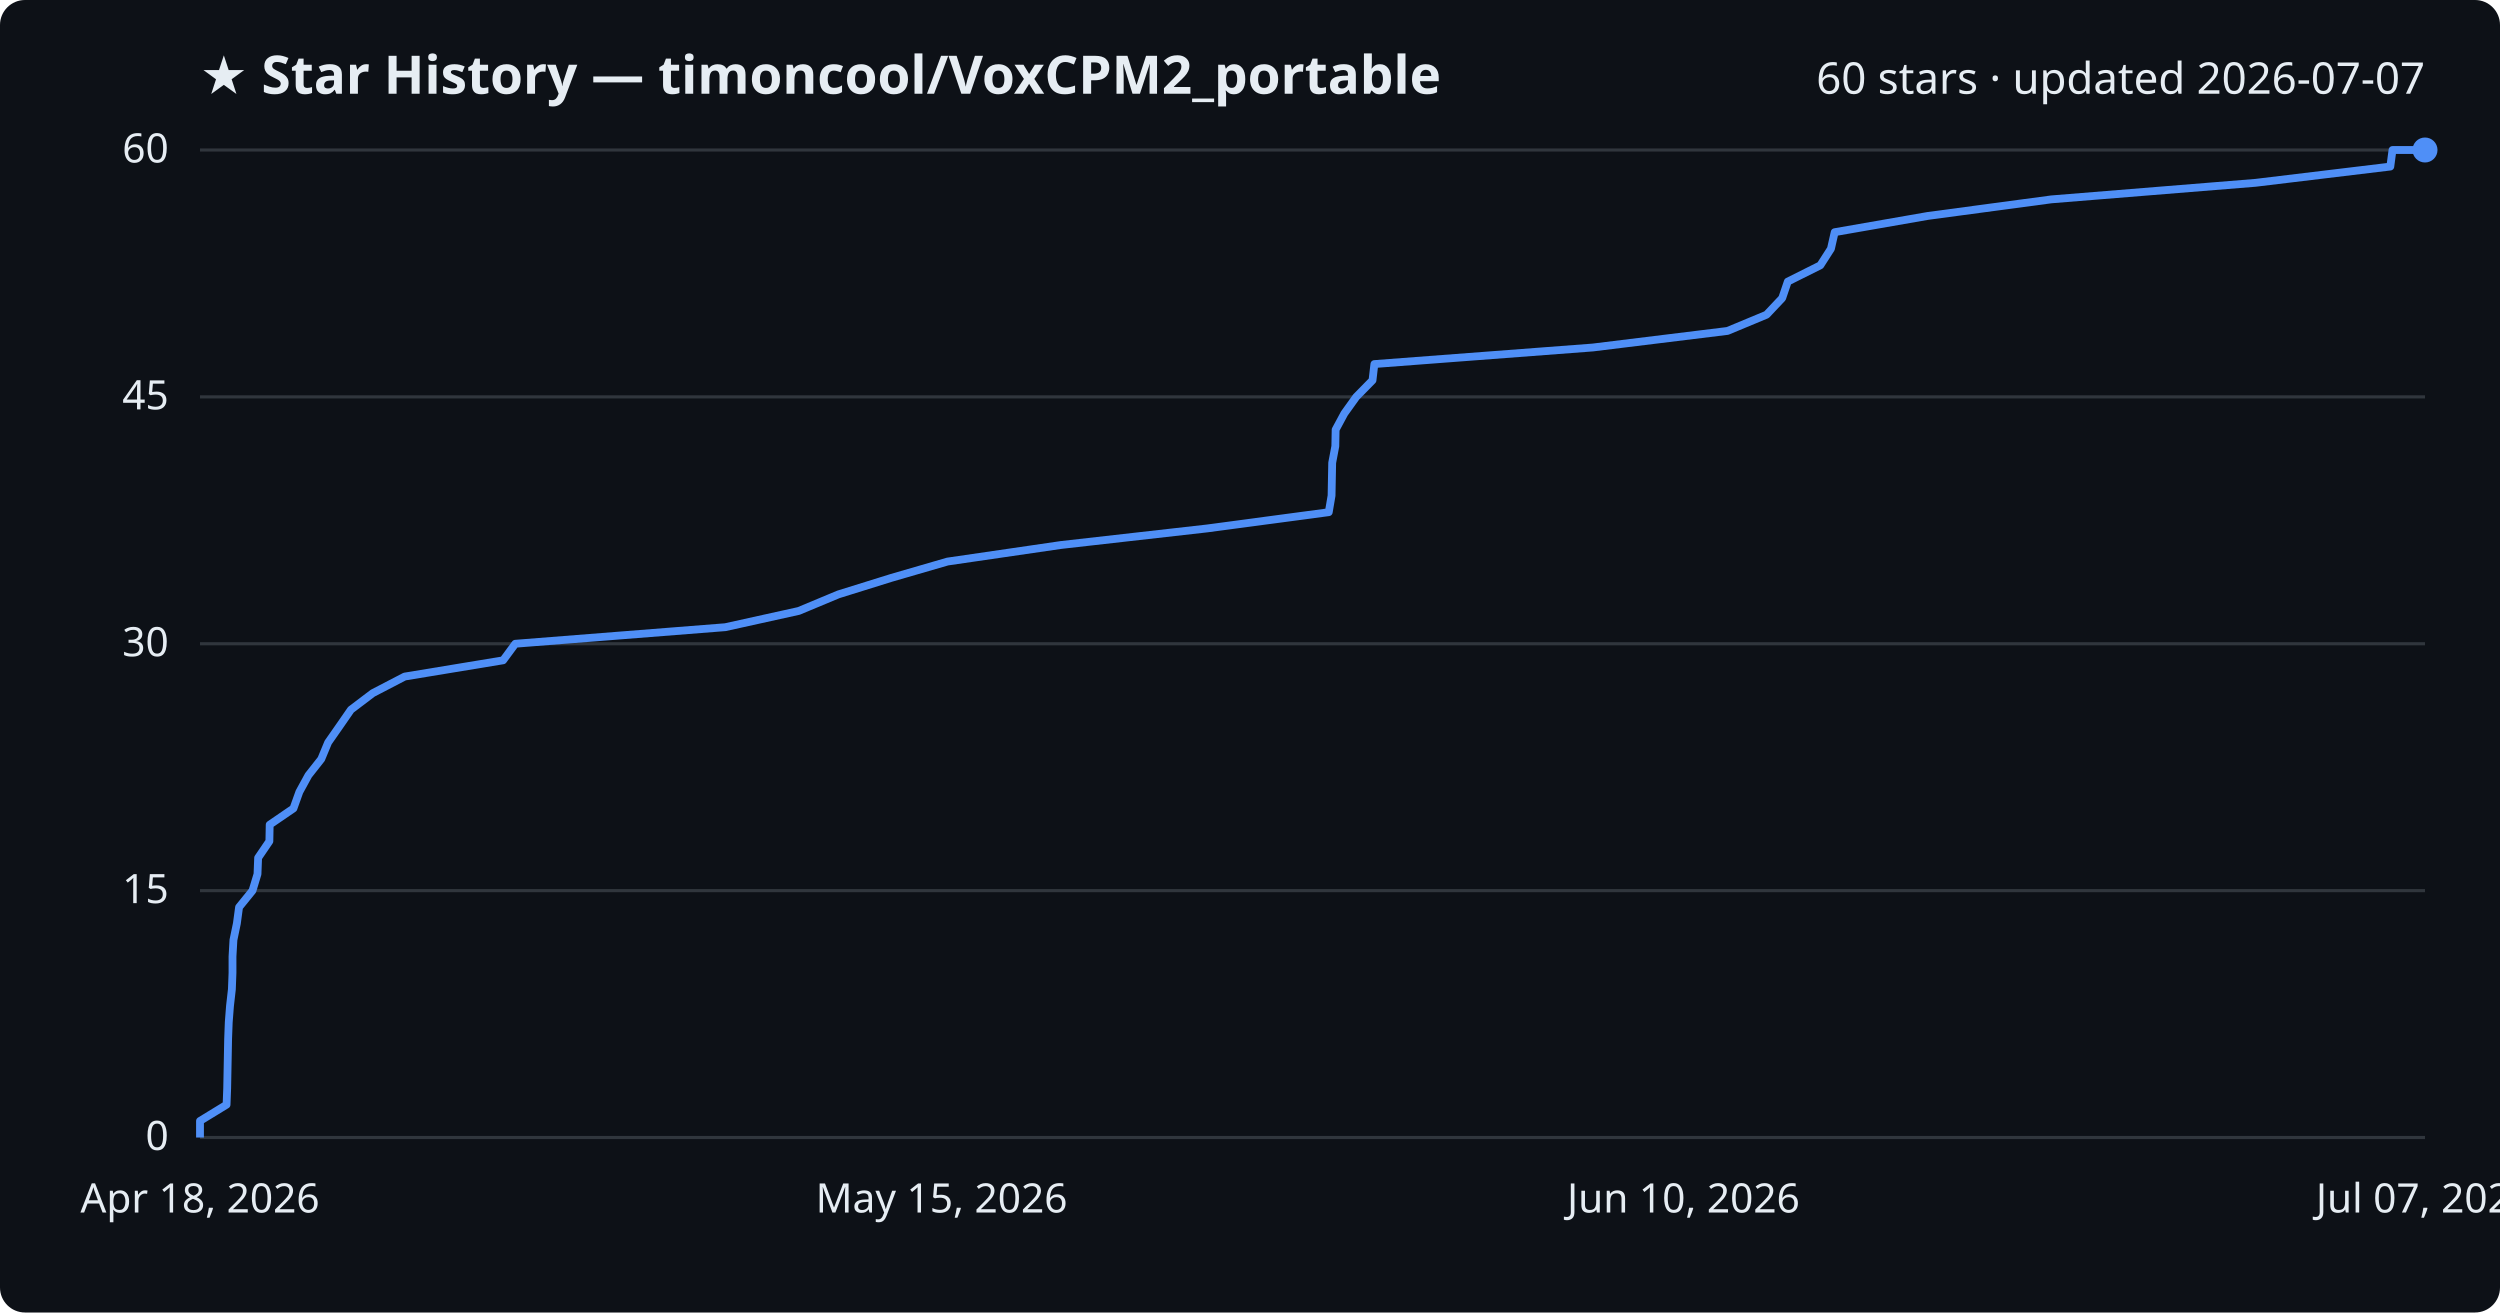
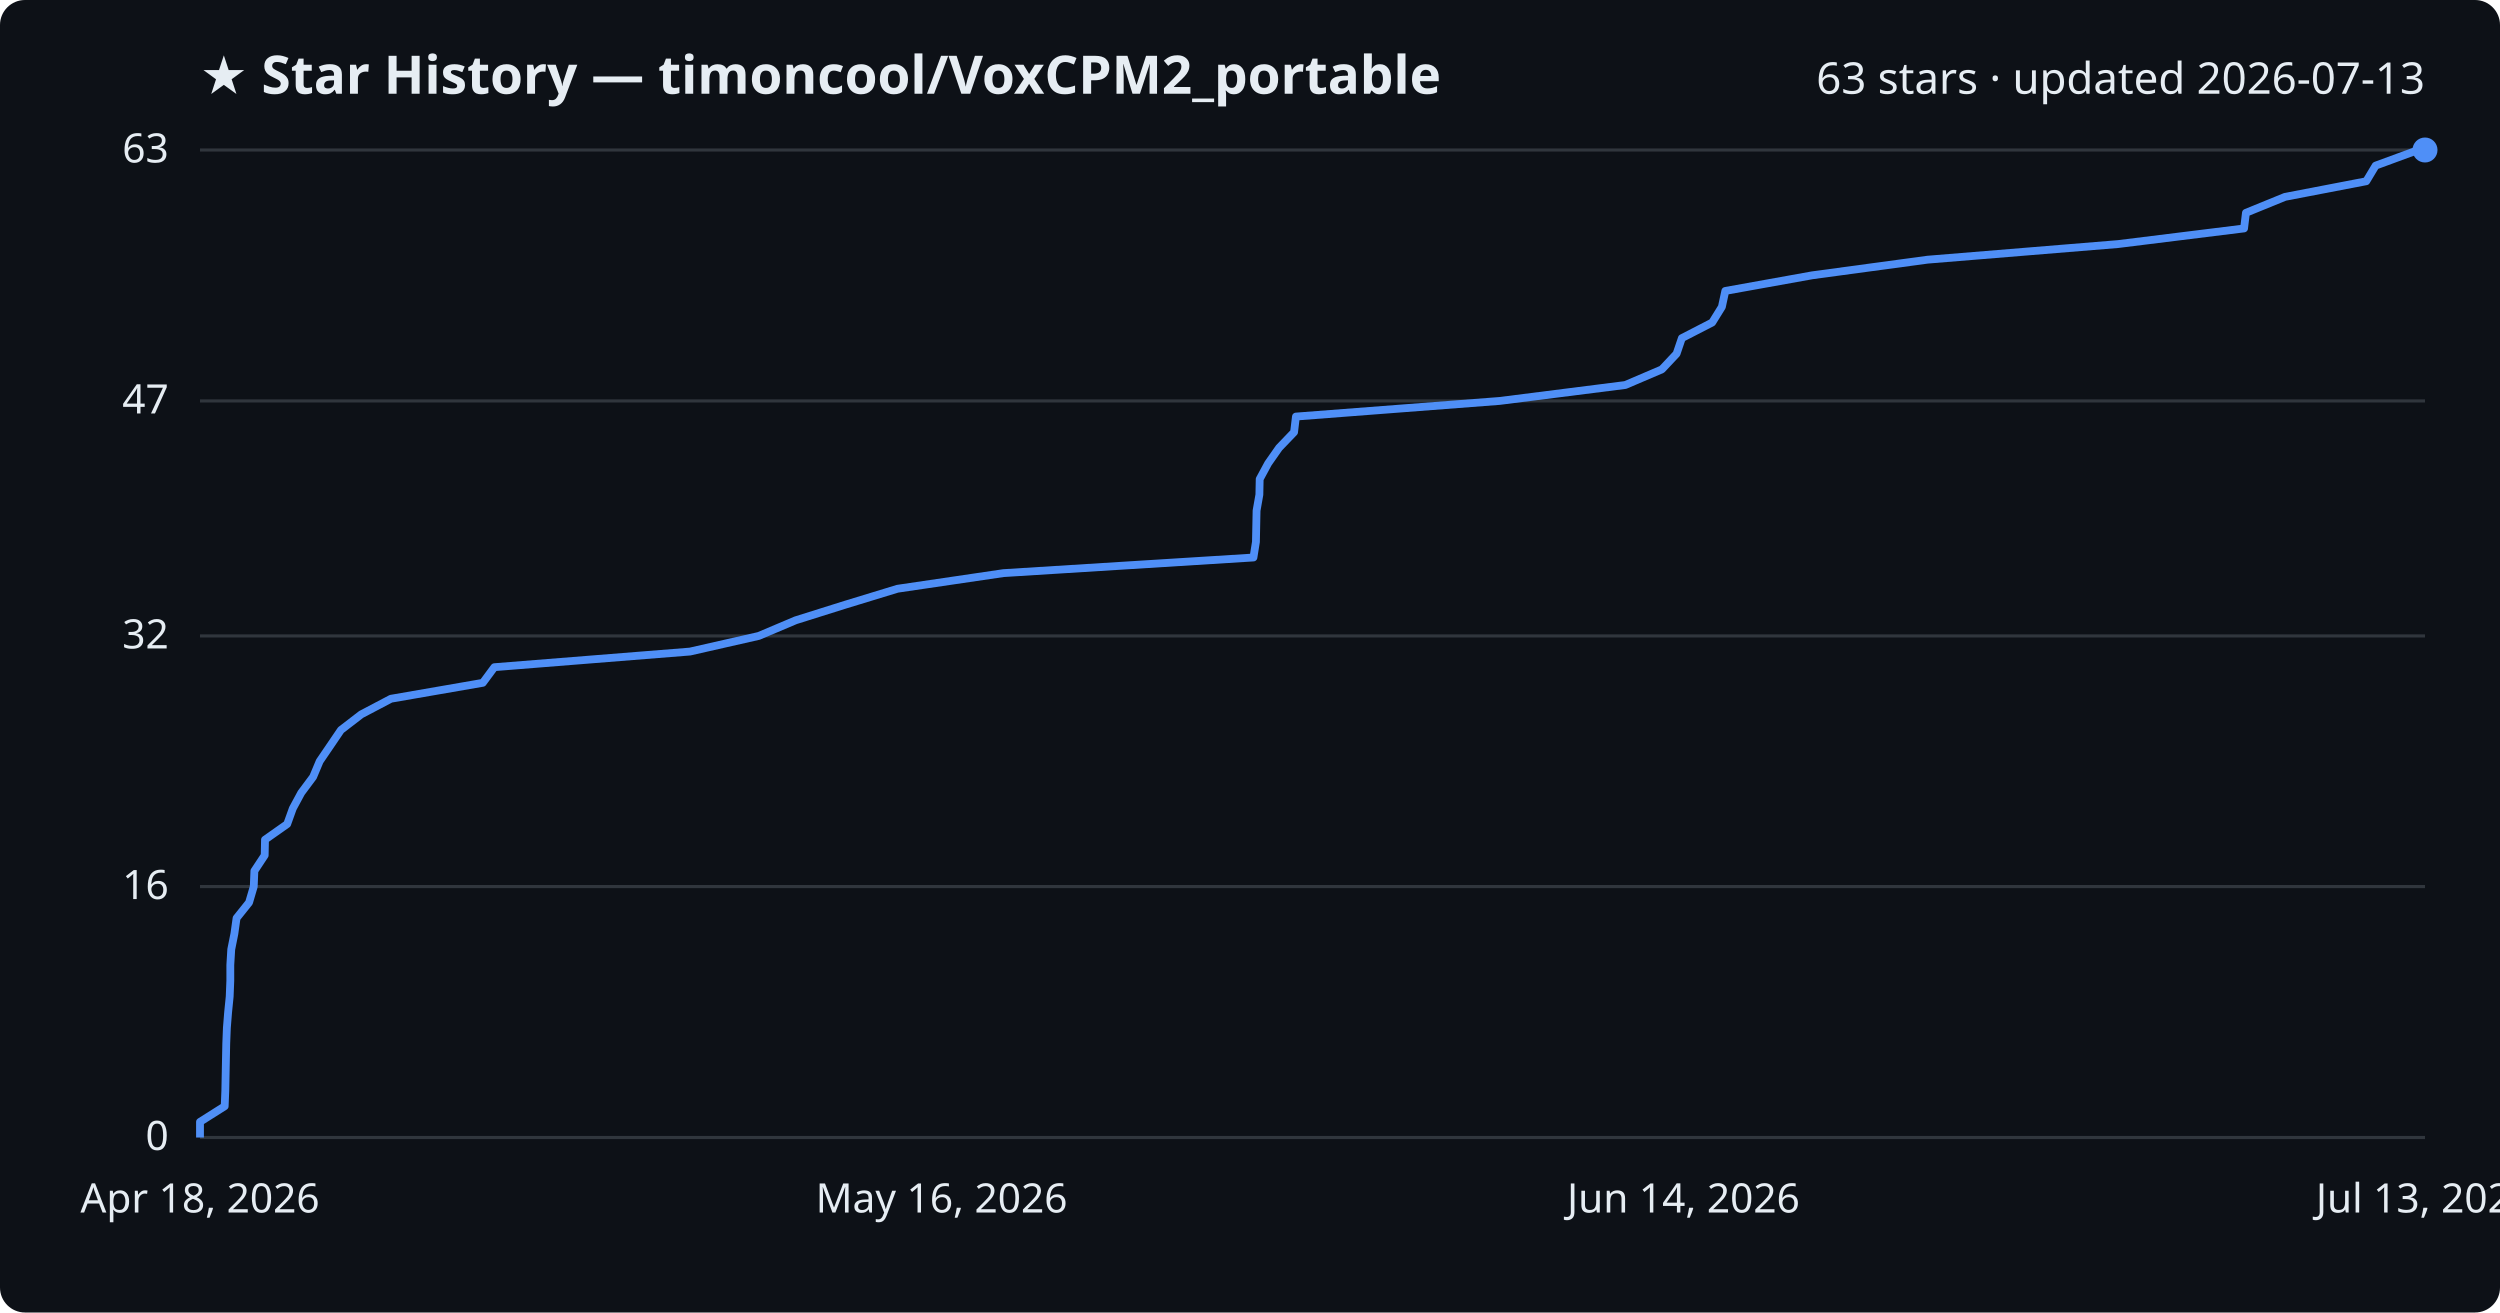
<svg xmlns="http://www.w3.org/2000/svg" viewBox="0 0 800 420" font-family="Segoe UI, sans-serif">
  <rect width="800" height="420" fill="#0d1117" rx="8" />
  <text x="64" y="30" fill="#e6edf3" font-size="17" font-weight="700">★ Star History — timoncool/VoxCPM2_portable</text>
-   <text x="776" y="30" fill="#e6edf3" font-size="14" text-anchor="end">60 stars · updated 2026-07-07</text>
+   <text x="776" y="30" fill="#e6edf3" font-size="14" text-anchor="end">63 stars · updated 2026-07-13</text>
  <line x1="64" y1="364.0" x2="776" y2="364.0" stroke="#30363d" stroke-width="1" />
  <text x="54" y="368.0" fill="#e6edf3" font-size="13" text-anchor="end">0</text>
-   <line x1="64" y1="285.0" x2="776" y2="285.0" stroke="#30363d" stroke-width="1" />
-   <text x="54" y="289.0" fill="#e6edf3" font-size="13" text-anchor="end">15</text>
-   <line x1="64" y1="206.0" x2="776" y2="206.0" stroke="#30363d" stroke-width="1" />
-   <text x="54" y="210.0" fill="#e6edf3" font-size="13" text-anchor="end">30</text>
-   <line x1="64" y1="127.0" x2="776" y2="127.0" stroke="#30363d" stroke-width="1" />
-   <text x="54" y="131.0" fill="#e6edf3" font-size="13" text-anchor="end">45</text>
+   <line x1="64" y1="283.7" x2="776" y2="283.7" stroke="#30363d" stroke-width="1" />
+   <text x="54" y="287.7" fill="#e6edf3" font-size="13" text-anchor="end">16</text>
+   <line x1="64" y1="203.5" x2="776" y2="203.5" stroke="#30363d" stroke-width="1" />
+   <text x="54" y="207.5" fill="#e6edf3" font-size="13" text-anchor="end">32</text>
+   <line x1="64" y1="128.3" x2="776" y2="128.3" stroke="#30363d" stroke-width="1" />
+   <text x="54" y="132.3" fill="#e6edf3" font-size="13" text-anchor="end">47</text>
  <line x1="64" y1="48.0" x2="776" y2="48.0" stroke="#30363d" stroke-width="1" />
-   <text x="54" y="52.0" fill="#e6edf3" font-size="13" text-anchor="end">60</text>
-   <path d="M64.0,364.0 L64.0,358.7 L72.5,353.5 L72.7,348.2 L72.8,342.9 L72.9,337.7 L73.0,332.4 L73.2,327.1 L73.6,321.9 L74.2,316.6 L74.4,311.3 L74.4,306.1 L74.7,300.8 L75.8,295.5 L76.5,290.3 L80.8,285.0 L82.4,279.7 L82.6,274.5 L86.2,269.2 L86.3,263.9 L93.9,258.7 L95.8,253.4 L98.7,248.1 L102.8,242.9 L105.0,237.6 L108.7,232.3 L112.3,227.1 L119.3,221.8 L129.5,216.5 L161.0,211.3 L164.9,206.0 L232.1,200.7 L255.6,195.5 L268.3,190.2 L285.3,184.9 L303.2,179.7 L339.5,174.4 L386.3,169.1 L425.2,163.9 L426.1,158.6 L426.2,153.3 L426.3,148.1 L427.3,142.8 L427.4,137.5 L430.2,132.3 L434.0,127.0 L439.2,121.7 L439.8,116.5 L509.7,111.2 L552.8,105.9 L565.3,100.7 L570.3,95.4 L572.1,90.1 L582.5,84.9 L585.9,79.6 L587.1,74.3 L616.9,69.1 L656.4,63.8 L721.8,58.5 L764.9,53.3 L765.6,48.0 L776.0,48.0" fill="none" stroke="#4f8ff7" stroke-width="2.5" stroke-linejoin="round" />
+   <text x="54" y="52.0" fill="#e6edf3" font-size="13" text-anchor="end">63</text>
+   <path d="M64.0,364.0 L64.0,359.0 L71.9,354.0 L72.1,349.0 L72.2,343.9 L72.3,338.9 L72.4,333.9 L72.6,328.9 L73.0,323.9 L73.5,318.9 L73.7,313.8 L73.7,308.8 L74.0,303.8 L75.0,298.8 L75.7,293.8 L79.7,288.8 L81.2,283.7 L81.4,278.7 L84.7,273.7 L84.8,268.7 L91.9,263.7 L93.7,258.7 L96.4,253.7 L100.2,248.6 L102.3,243.6 L105.7,238.6 L109.1,233.6 L115.6,228.6 L125.1,223.6 L154.5,218.5 L158.2,213.5 L220.8,208.5 L242.8,203.5 L254.6,198.5 L270.5,193.5 L287.2,188.4 L321.1,183.4 L401.1,178.4 L401.9,173.4 L402.0,168.4 L402.1,163.4 L403.0,158.3 L403.1,153.3 L405.8,148.3 L409.3,143.3 L414.1,138.3 L414.7,133.3 L479.9,128.3 L520.1,123.2 L531.8,118.2 L536.5,113.2 L538.2,108.2 L547.9,103.2 L551.0,98.2 L552.1,93.1 L579.9,88.1 L616.8,83.1 L677.8,78.1 L718.1,73.1 L718.7,68.1 L731.2,63.0 L757.2,58.0 L760.2,53.0 L773.8,48.0 L776.0,48.0" fill="none" stroke="#4f8ff7" stroke-width="2.5" stroke-linejoin="round" />
  <circle cx="776.0" cy="48.0" r="4" fill="#4f8ff7" />
  <text x="64.0" y="388" fill="#e6edf3" font-size="13" text-anchor="middle">Apr 18, 2026</text>
-   <text x="301.3" y="388" fill="#e6edf3" font-size="13" text-anchor="middle">May 15, 2026</text>
-   <text x="538.7" y="388" fill="#e6edf3" font-size="13" text-anchor="middle">Jun 10, 2026</text>
-   <text x="776.0" y="388" fill="#e6edf3" font-size="13" text-anchor="middle">Jul 07, 2026</text>
+   <text x="301.3" y="388" fill="#e6edf3" font-size="13" text-anchor="middle">May 16, 2026</text>
+   <text x="538.7" y="388" fill="#e6edf3" font-size="13" text-anchor="middle">Jun 14, 2026</text>
+   <text x="776.0" y="388" fill="#e6edf3" font-size="13" text-anchor="middle">Jul 13, 2026</text>
</svg>
